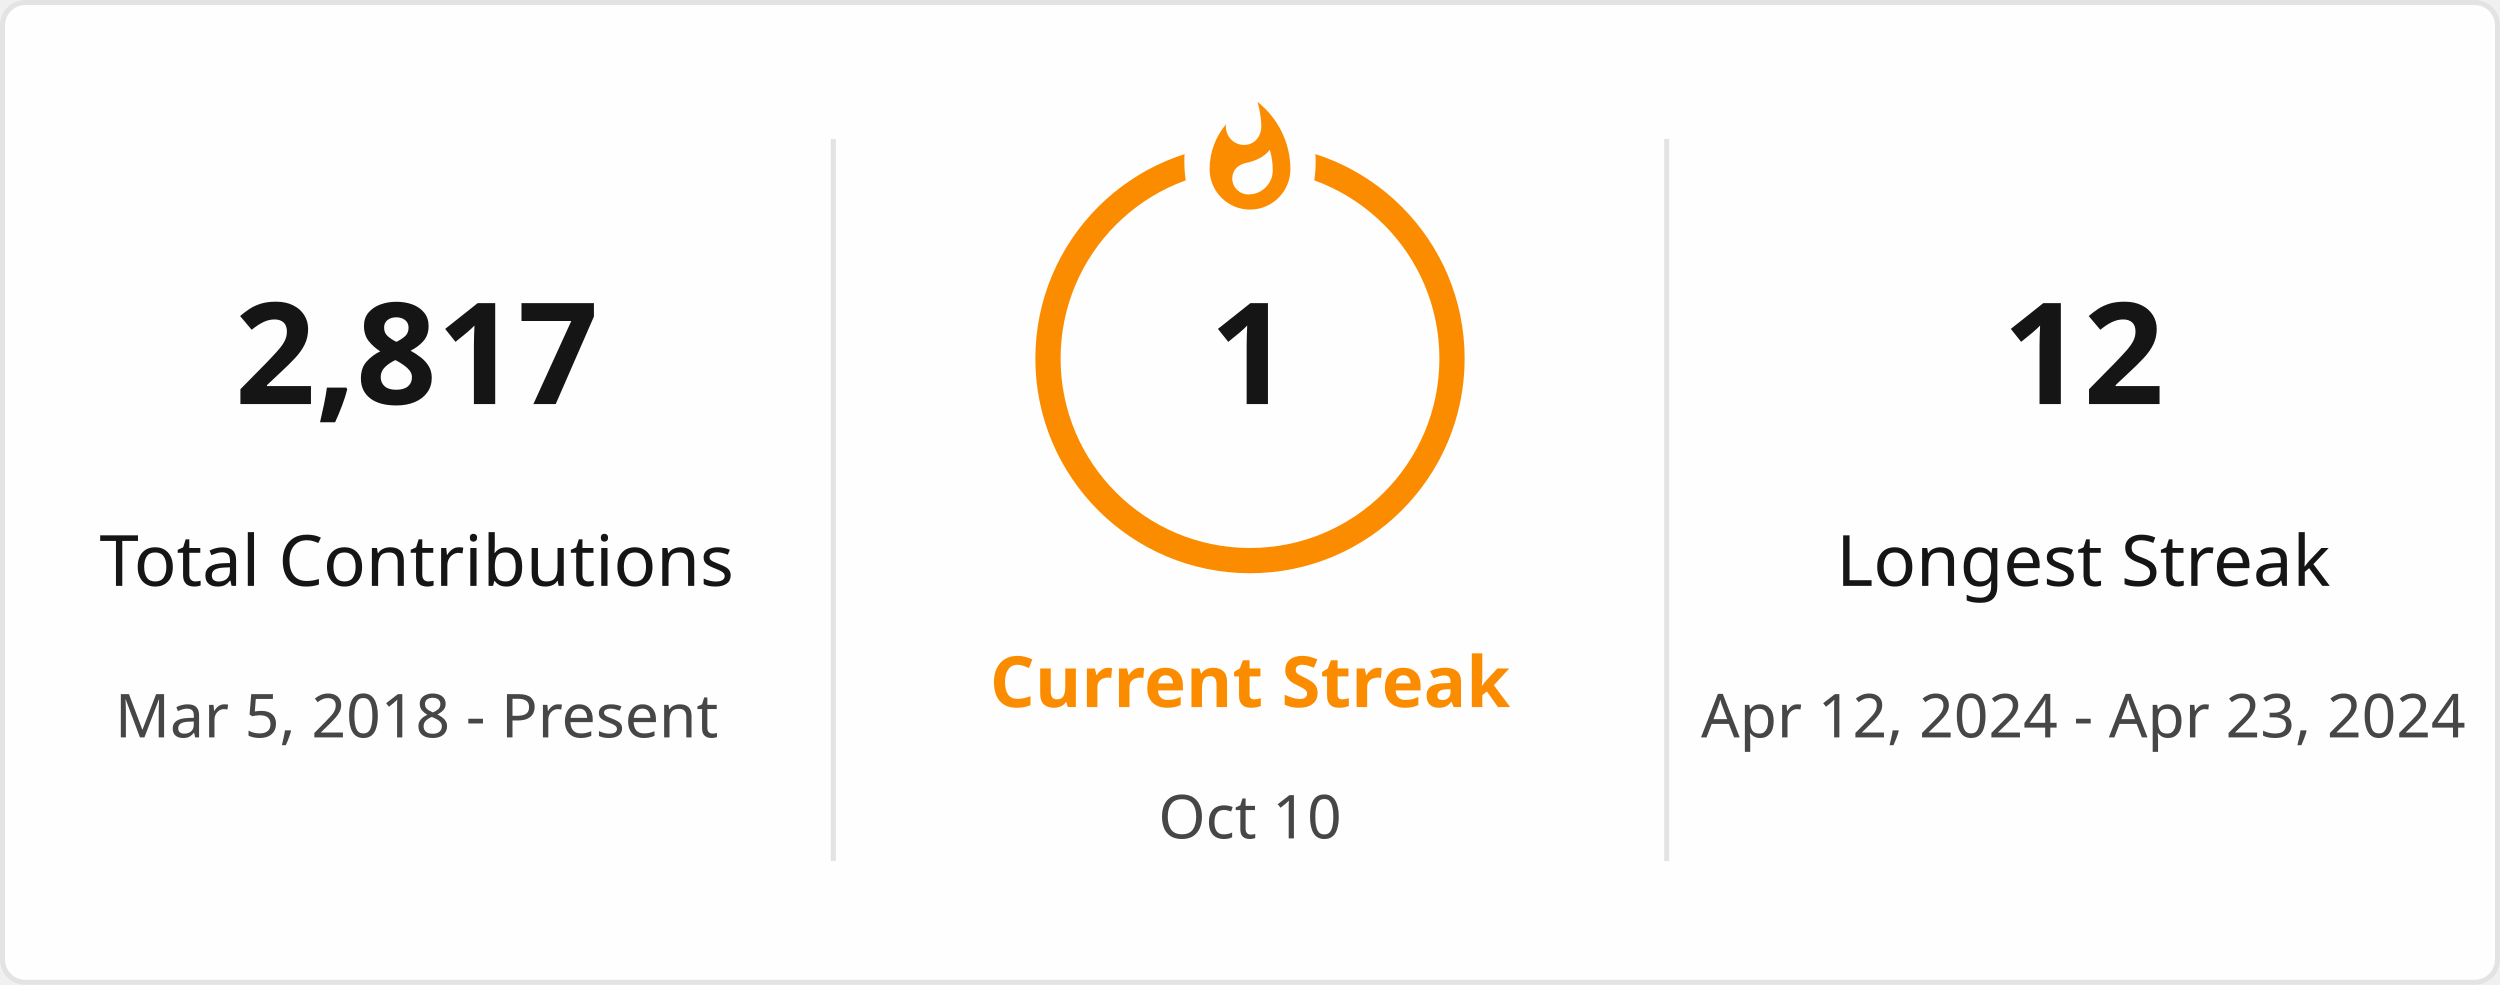
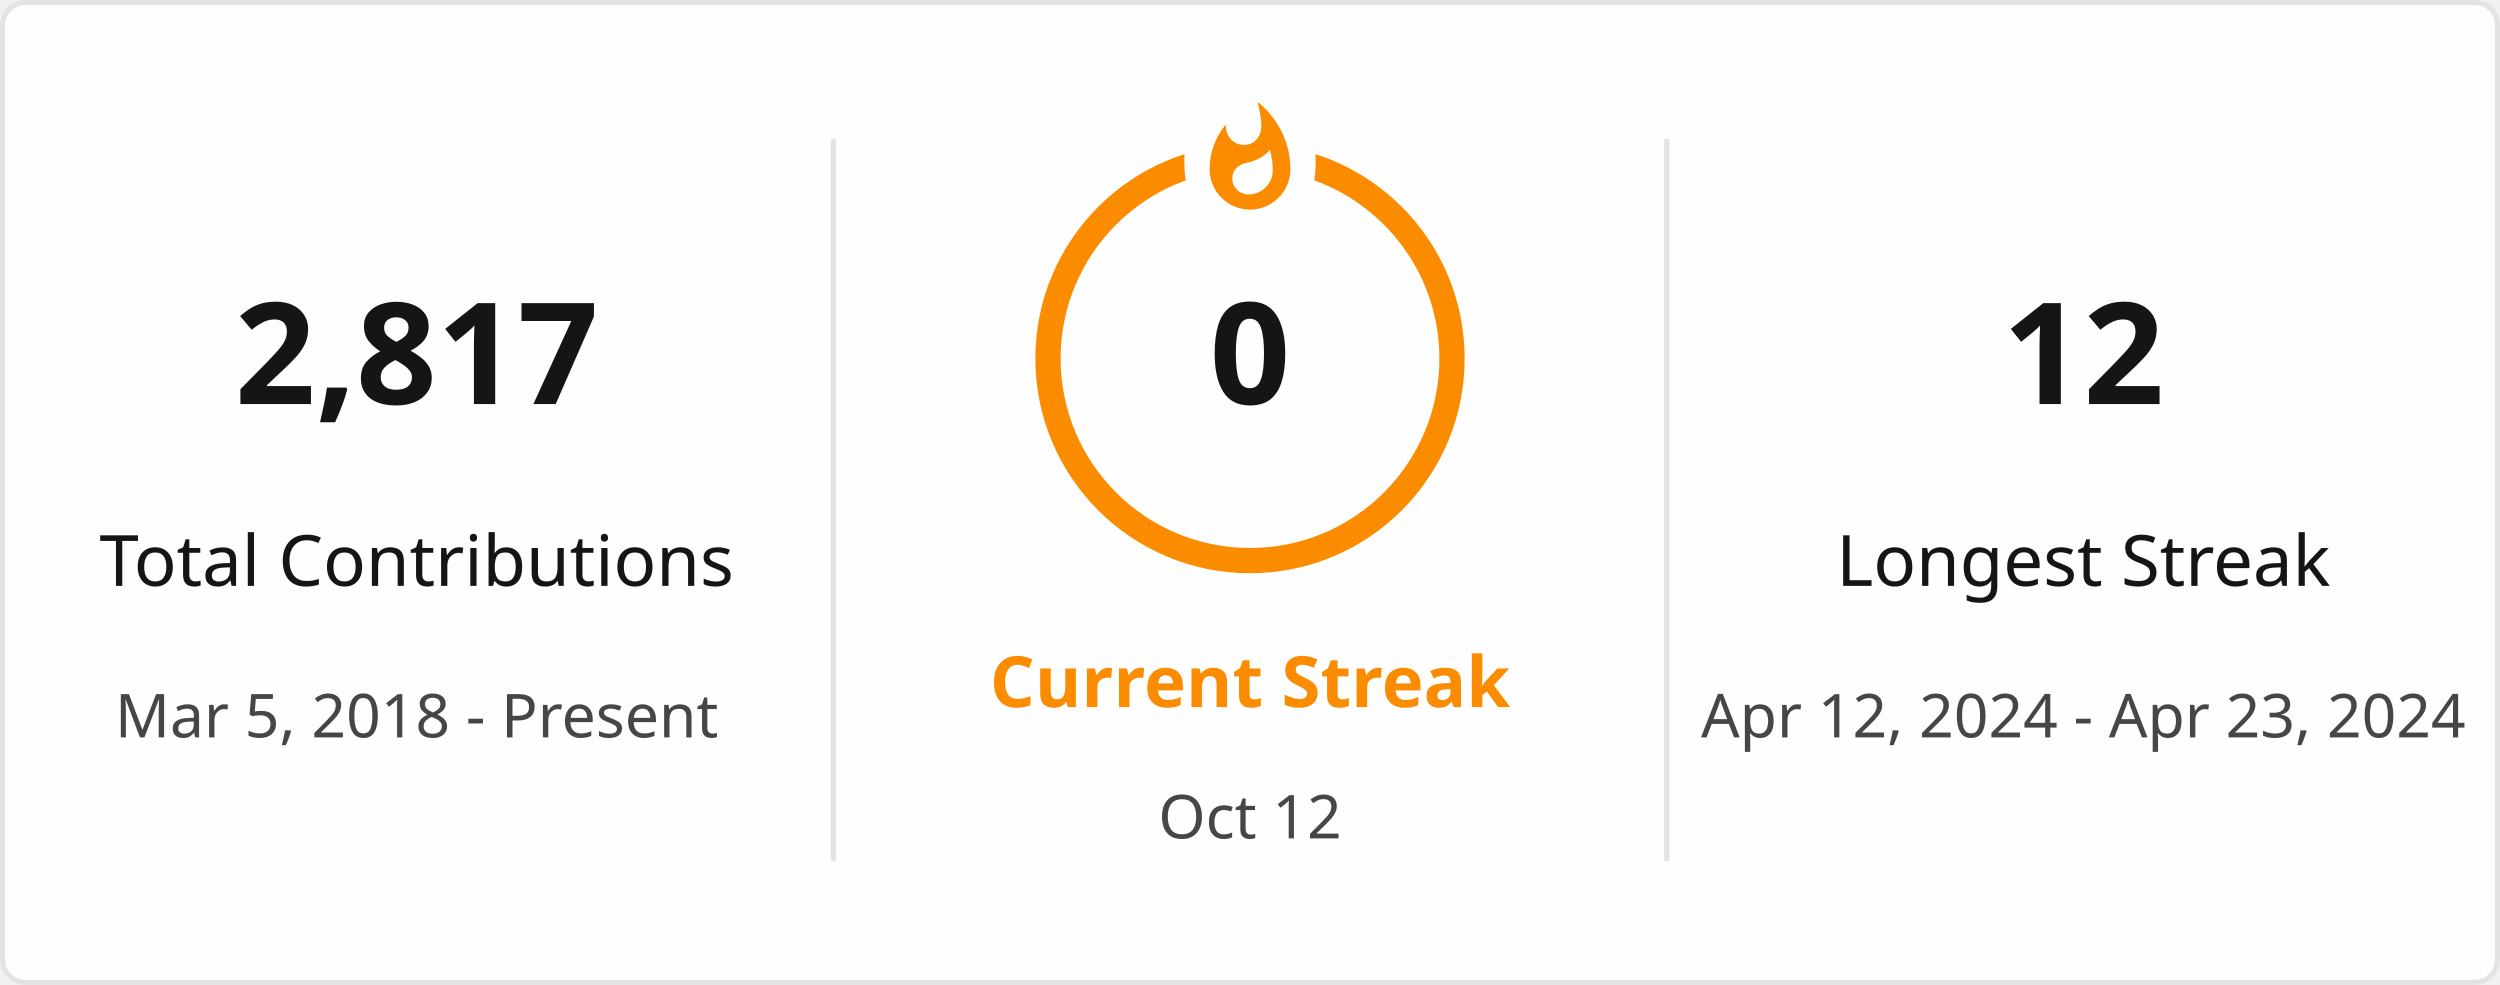
<svg xmlns="http://www.w3.org/2000/svg" style="isolation: isolate" viewBox="0 0 495 195" width="495px" height="195px" direction="ltr">
  <defs>
    <clipPath id="outer_rectangle">
      <rect width="495" height="195" rx="4.5" />
    </clipPath>
    <mask id="mask_out_ring_behind_fire">
      <rect width="495" height="195" fill="white" />
      <ellipse id="mask-ellipse" cx="247.5" cy="32" rx="13" ry="18" fill="black" />
    </mask>
  </defs>
  <g clip-path="url(#outer_rectangle)">
    <g style="isolation: isolate">
      <rect stroke="#E4E2E2" fill="#FFFEFE" rx="4.5" x="0.5" y="0.5" width="494" height="194" />
    </g>
    <g style="isolation: isolate">
      <line x1="165" y1="28" x2="165" y2="170" vector-effect="non-scaling-stroke" stroke-width="1" stroke="#E4E2E2" stroke-linejoin="miter" stroke-linecap="square" stroke-miterlimit="3" />
      <line x1="330" y1="28" x2="330" y2="170" vector-effect="non-scaling-stroke" stroke-width="1" stroke="#E4E2E2" stroke-linejoin="miter" stroke-linecap="square" stroke-miterlimit="3" />
    </g>
    <g style="isolation: isolate">
      <g transform="translate(82.5, 48)">
        <text x="0" y="32" stroke-width="0" text-anchor="middle" fill="#151515" stroke="none" font-family="&quot;Segoe UI&quot;, Ubuntu, sans-serif" font-weight="700" font-size="28px" font-style="normal" style="opacity: 1; opacity: 1;">
                        2,817
                    </text>
      </g>
      <g transform="translate(82.5, 84)">
        <text x="0" y="32" stroke-width="0" text-anchor="middle" fill="#151515" stroke="none" font-family="&quot;Segoe UI&quot;, Ubuntu, sans-serif" font-weight="400" font-size="14px" font-style="normal" style="opacity: 1; opacity: 1;">
                        Total Contributions
                    </text>
      </g>
      <g transform="translate(82.5, 114)">
        <text x="0" y="32" stroke-width="0" text-anchor="middle" fill="#464646" stroke="none" font-family="&quot;Segoe UI&quot;, Ubuntu, sans-serif" font-weight="400" font-size="12px" font-style="normal" style="opacity: 1; opacity: 1;">
                        Mar 5, 2018 - Present
                    </text>
      </g>
    </g>
    <g style="isolation: isolate">
      <g transform="translate(247.5, 108)">
        <text x="0" y="32" stroke-width="0" text-anchor="middle" fill="#FB8C00" stroke="none" font-family="&quot;Segoe UI&quot;, Ubuntu, sans-serif" font-weight="700" font-size="14px" font-style="normal" style="opacity: 1; opacity: 1;">
                        Current Streak
                    </text>
      </g>
      <g transform="translate(247.5, 145)">
        <text x="0" y="21" stroke-width="0" text-anchor="middle" fill="#464646" stroke="none" font-family="&quot;Segoe UI&quot;, Ubuntu, sans-serif" font-weight="400" font-size="12px" font-style="normal" style="opacity: 1; opacity: 1;">
-                         Oct 10
+                         Oct 12
                    </text>
      </g>
      <g mask="url(#mask_out_ring_behind_fire)">
        <circle cx="247.5" cy="71" r="40" fill="none" stroke="#FB8C00" stroke-width="5" style="opacity: 1; opacity: 1;" />
      </g>
      <g transform="translate(247.5, 19.5)" stroke-opacity="0" style="opacity: 1; opacity: 1;">
        <path d="M -12 -0.5 L 15 -0.5 L 15 23.5 L -12 23.5 L -12 -0.5 Z" fill="none" />
        <path d="M 1.5 0.67 C 1.5 0.67 2.24 3.32 2.24 5.47 C 2.24 7.53 0.89 9.2 -1.17 9.2 C -3.23 9.2 -4.79 7.53 -4.79 5.47 L -4.76 5.11 C -6.78 7.51 -8 10.62 -8 13.99 C -8 18.41 -4.42 22 0 22 C 4.42 22 8 18.41 8 13.99 C 8 8.6 5.41 3.79 1.5 0.67 Z M -0.29 19 C -2.07 19 -3.51 17.6 -3.51 15.86 C -3.51 14.24 -2.46 13.1 -0.7 12.74 C 1.07 12.38 2.9 11.53 3.92 10.16 C 4.31 11.45 4.51 12.81 4.51 14.2 C 4.51 16.85 2.36 19 -0.29 19 Z" fill="#FB8C00" stroke-opacity="0" />
      </g>
      <g transform="translate(247.5, 48)">
        <text x="0" y="32" stroke-width="0" text-anchor="middle" fill="#151515" stroke="none" font-family="&quot;Segoe UI&quot;, Ubuntu, sans-serif" font-weight="700" font-size="28px" font-style="normal" style="font-size: 28px;">
-                         1
+                         0
                    </text>
      </g>
    </g>
    <g style="isolation: isolate">
      <g transform="translate(412.5, 48)">
        <text x="0" y="32" stroke-width="0" text-anchor="middle" fill="#151515" stroke="none" font-family="&quot;Segoe UI&quot;, Ubuntu, sans-serif" font-weight="700" font-size="28px" font-style="normal" style="opacity: 1; opacity: 1;">
                        12
                    </text>
      </g>
      <g transform="translate(412.5, 84)">
        <text x="0" y="32" stroke-width="0" text-anchor="middle" fill="#151515" stroke="none" font-family="&quot;Segoe UI&quot;, Ubuntu, sans-serif" font-weight="400" font-size="14px" font-style="normal" style="opacity: 1; opacity: 1;">
                        Longest Streak
                    </text>
      </g>
      <g transform="translate(412.5, 114)">
        <text x="0" y="32" stroke-width="0" text-anchor="middle" fill="#464646" stroke="none" font-family="&quot;Segoe UI&quot;, Ubuntu, sans-serif" font-weight="400" font-size="12px" font-style="normal" style="opacity: 1; opacity: 1;">
                        Apr 12, 2024 - Apr 23, 2024
                    </text>
      </g>
    </g>
  </g>
</svg>
